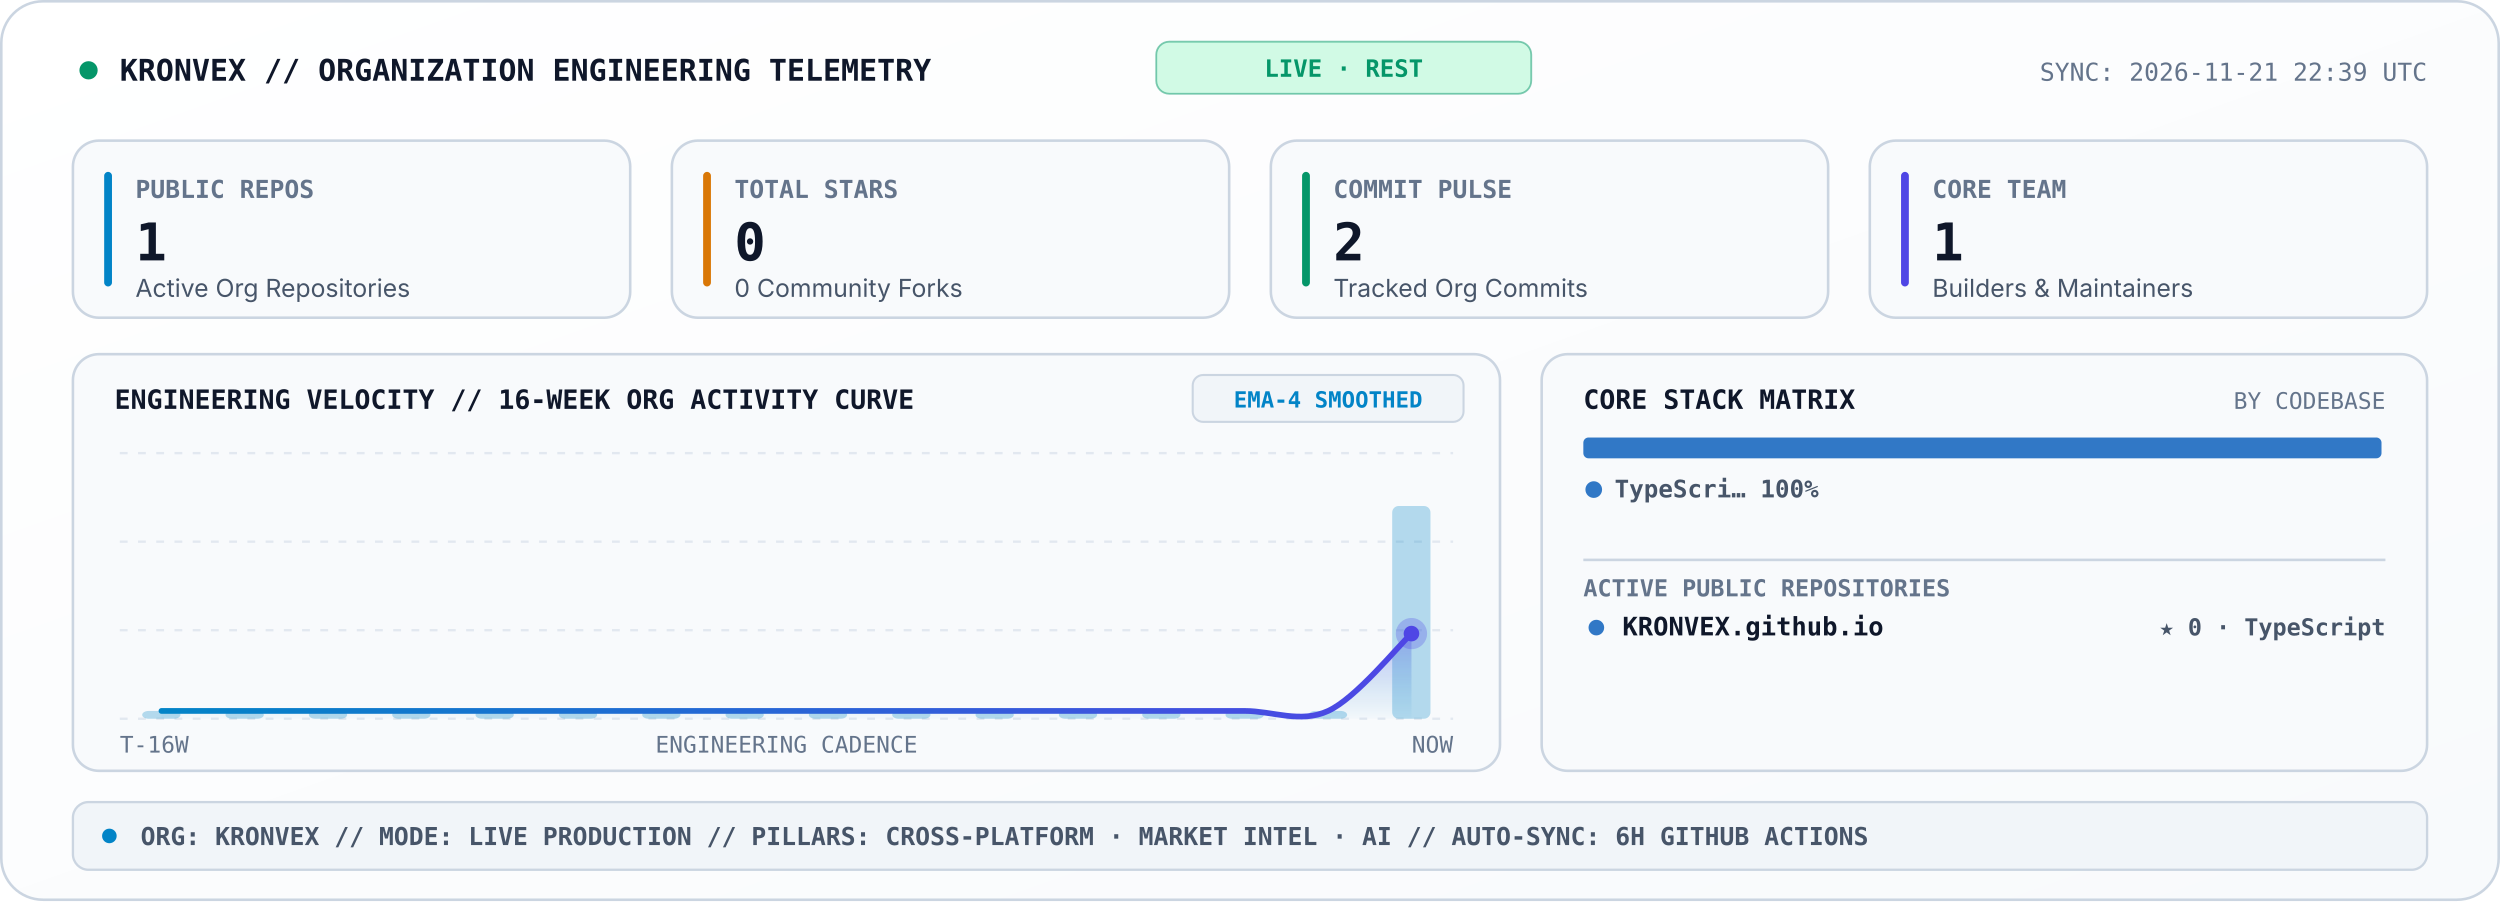
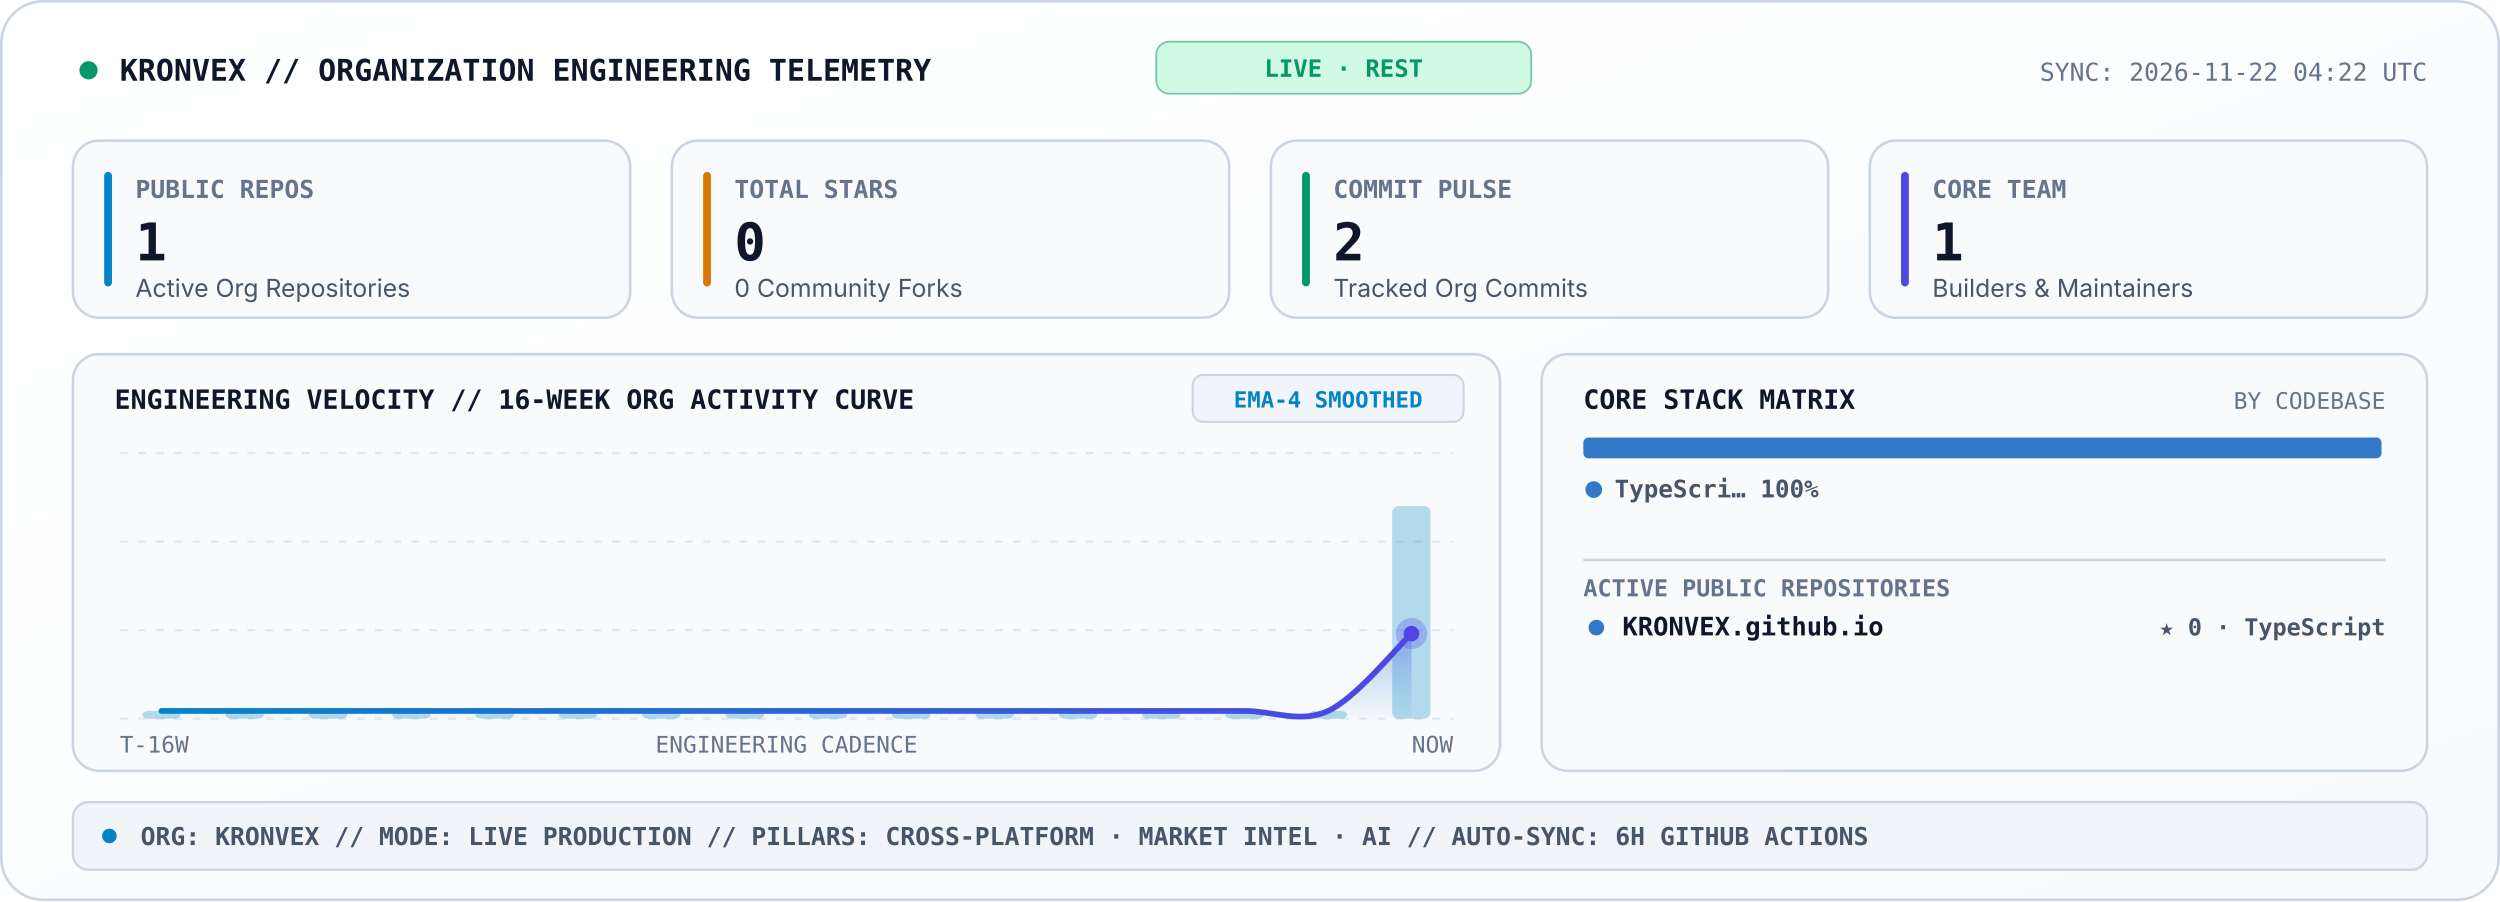
<svg xmlns="http://www.w3.org/2000/svg" viewBox="0 0 960 346" width="960" height="346" role="img" aria-label="KRONVEX Organization Engineering Telemetry Console">
  <style>
    .sans { font-family: -apple-system, BlinkMacSystemFont, 'Segoe UI', Inter, Helvetica, Arial, sans-serif; }
    .mono { font-family: 'JetBrains Mono', 'Fira Code', 'SF Mono', Consolas, monospace; }
  </style>
  <defs>
    <linearGradient id="telBg" x1="0" y1="0" x2="1" y2="1">
      <stop offset="0%" stop-color="#FFFFFF" />
      <stop offset="100%" stop-color="#F8FAFC" />
    </linearGradient>
    <linearGradient id="velArea" x1="0" y1="0" x2="0" y2="1">
      <stop offset="0%" stop-color="#4F46E5" stop-opacity="0.34" />
      <stop offset="100%" stop-color="#0284C7" stop-opacity="0.02" />
    </linearGradient>
    <linearGradient id="velLine" x1="0" y1="0" x2="1" y2="0">
      <stop offset="0%" stop-color="#0284C7" />
      <stop offset="100%" stop-color="#4F46E5" />
    </linearGradient>
  </defs>
  <rect x="0.5" y="0.5" width="959" height="345" rx="16" fill="url(#telBg)" stroke="#CBD5E1" stroke-width="1" />
  <circle cx="34" cy="27" r="3.5" fill="#059669">
    <animate attributeName="opacity" values="1;0.25;1" dur="2s" repeatCount="indefinite" />
  </circle>
  <text x="46" y="31" fill="#0F172A" font-size="11.5" font-weight="800" class="mono">KRONVEX // ORGANIZATION ENGINEERING TELEMETRY</text>
  <rect x="444" y="16" width="144" height="20" rx="5" fill="#D1FAE5" stroke="#059669" stroke-width="0.7" stroke-opacity="0.5" />
  <text x="516" y="29.5" text-anchor="middle" fill="#059669" font-size="9.2" font-weight="800" class="mono">LIVE · REST</text>
-   <text x="932" y="31" text-anchor="end" fill="#64748B" font-size="9.5" class="mono">SYNC: 2026-11-21 22:39 UTC</text>
+   <text x="932" y="31" text-anchor="end" fill="#64748B" font-size="9.5" class="mono">SYNC: 2026-11-22 04:22 UTC</text>
  <rect x="28" y="54" width="214" height="68" rx="10" fill="#F8FAFC" stroke="#CBD5E1" stroke-width="1" />
  <rect x="40" y="66" width="3" height="44" rx="1.5" fill="#0284C7" />
  <text x="52" y="76" fill="#64748B" font-size="9.5" font-weight="700" class="mono">PUBLIC REPOS</text>
  <text x="52" y="100" fill="#0F172A" font-size="20" font-weight="800" class="mono">1</text>
  <text x="52" y="114" fill="#475569" font-size="9.5" class="sans">Active Org Repositories</text>
  <rect x="258" y="54" width="214" height="68" rx="10" fill="#F8FAFC" stroke="#CBD5E1" stroke-width="1" />
  <rect x="270" y="66" width="3" height="44" rx="1.5" fill="#D97706" />
  <text x="282" y="76" fill="#64748B" font-size="9.5" font-weight="700" class="mono">TOTAL STARS</text>
  <text x="282" y="100" fill="#0F172A" font-size="20" font-weight="800" class="mono">0</text>
  <text x="282" y="114" fill="#475569" font-size="9.5" class="sans">0 Community Forks</text>
  <rect x="488" y="54" width="214" height="68" rx="10" fill="#F8FAFC" stroke="#CBD5E1" stroke-width="1" />
  <rect x="500" y="66" width="3" height="44" rx="1.5" fill="#059669" />
  <text x="512" y="76" fill="#64748B" font-size="9.5" font-weight="700" class="mono">COMMIT PULSE</text>
  <text x="512" y="100" fill="#0F172A" font-size="20" font-weight="800" class="mono">2</text>
  <text x="512" y="114" fill="#475569" font-size="9.5" class="sans">Tracked Org Commits</text>
  <rect x="718" y="54" width="214" height="68" rx="10" fill="#F8FAFC" stroke="#CBD5E1" stroke-width="1" />
  <rect x="730" y="66" width="3" height="44" rx="1.5" fill="#4F46E5" />
  <text x="742" y="76" fill="#64748B" font-size="9.5" font-weight="700" class="mono">CORE TEAM</text>
  <text x="742" y="100" fill="#0F172A" font-size="20" font-weight="800" class="mono">1</text>
  <text x="742" y="114" fill="#475569" font-size="9.5" class="sans">Builders &amp; Maintainers</text>
  <rect x="28" y="136" width="548" height="160" rx="10" fill="#F8FAFC" stroke="#CBD5E1" stroke-width="1" />
  <text x="44" y="157" fill="#0F172A" font-size="10.2" font-weight="800" class="mono">ENGINEERING VELOCITY // 16-WEEK ORG ACTIVITY CURVE</text>
  <rect x="458" y="144" width="104" height="18" rx="4" fill="#F1F5F9" stroke="#CBD5E1" stroke-width="0.8" />
  <text x="510" y="156.5" text-anchor="middle" fill="#0284C7" font-size="8.6" font-weight="700" class="mono">EMA-4 SMOOTHED</text>
  <line x1="46.0" y1="174.0" x2="558.0" y2="174.0" stroke="#E2E8F0" stroke-width="0.9" stroke-dasharray="3,4" />
  <line x1="46.0" y1="208.0" x2="558.0" y2="208.0" stroke="#E2E8F0" stroke-width="0.9" stroke-dasharray="3,4" />
  <line x1="46.0" y1="242.0" x2="558.0" y2="242.0" stroke="#E2E8F0" stroke-width="0.9" stroke-dasharray="3,4" />
  <line x1="46.0" y1="276.0" x2="558.0" y2="276.0" stroke="#E2E8F0" stroke-width="0.9" stroke-dasharray="3,4" />
  <rect x="54.6" y="273.0" width="14.7" height="3.0" rx="2.5" fill="#0284C7" fill-opacity="0.28" />
  <rect x="86.6" y="273.0" width="14.7" height="3.0" rx="2.5" fill="#0284C7" fill-opacity="0.28" />
  <rect x="118.6" y="273.0" width="14.7" height="3.0" rx="2.5" fill="#0284C7" fill-opacity="0.28" />
  <rect x="150.6" y="273.0" width="14.7" height="3.0" rx="2.5" fill="#0284C7" fill-opacity="0.28" />
  <rect x="182.6" y="273.0" width="14.7" height="3.0" rx="2.5" fill="#0284C7" fill-opacity="0.28" />
  <rect x="214.6" y="273.0" width="14.7" height="3.0" rx="2.5" fill="#0284C7" fill-opacity="0.28" />
  <rect x="246.6" y="273.0" width="14.7" height="3.0" rx="2.5" fill="#0284C7" fill-opacity="0.28" />
  <rect x="278.6" y="273.0" width="14.7" height="3.0" rx="2.5" fill="#0284C7" fill-opacity="0.28" />
  <rect x="310.6" y="273.0" width="14.7" height="3.0" rx="2.5" fill="#0284C7" fill-opacity="0.28" />
  <rect x="342.6" y="273.0" width="14.7" height="3.0" rx="2.5" fill="#0284C7" fill-opacity="0.28" />
  <rect x="374.6" y="273.0" width="14.7" height="3.0" rx="2.5" fill="#0284C7" fill-opacity="0.28" />
  <rect x="406.6" y="273.0" width="14.7" height="3.0" rx="2.5" fill="#0284C7" fill-opacity="0.28" />
  <rect x="438.6" y="273.0" width="14.7" height="3.0" rx="2.5" fill="#0284C7" fill-opacity="0.28" />
  <rect x="470.6" y="273.0" width="14.7" height="3.0" rx="2.5" fill="#0284C7" fill-opacity="0.28" />
  <rect x="502.6" y="273.0" width="14.7" height="3.0" rx="2.5" fill="#0284C7" fill-opacity="0.28" />
  <rect x="534.6" y="194.3" width="14.7" height="81.7" rx="2.5" fill="#0284C7" fill-opacity="0.28" />
  <path d="M 62.0 273.0 C 67.3 273.0, 83.3 273.0, 94.0 273.0 C 104.7 273.0, 115.3 273.0, 126.0 273.0 C 136.7 273.0, 147.3 273.0, 158.0 273.0 C 168.7 273.0, 179.3 273.0, 190.0 273.0 C 200.7 273.0, 211.3 273.0, 222.0 273.0 C 232.7 273.0, 243.3 273.0, 254.0 273.0 C 264.7 273.0, 275.3 273.0, 286.0 273.0 C 296.7 273.0, 307.3 273.0, 318.0 273.0 C 328.7 273.0, 339.3 273.0, 350.0 273.0 C 360.7 273.0, 371.3 273.0, 382.0 273.0 C 392.7 273.0, 403.3 273.0, 414.0 273.0 C 424.7 273.0, 435.3 273.0, 446.0 273.0 C 456.7 273.0, 467.3 273.0, 478.0 273.0 C 488.7 273.0, 499.3 277.9, 510.0 273.0 C 520.7 268.1, 536.7 248.3, 542.0 243.3 L 542.0 276.0 L 62.0 276.0 Z" fill="url(#velArea)" />
  <path d="M 62.0 273.0 C 67.3 273.0, 83.3 273.0, 94.0 273.0 C 104.7 273.0, 115.3 273.0, 126.0 273.0 C 136.7 273.0, 147.3 273.0, 158.0 273.0 C 168.7 273.0, 179.3 273.0, 190.0 273.0 C 200.7 273.0, 211.3 273.0, 222.0 273.0 C 232.7 273.0, 243.3 273.0, 254.0 273.0 C 264.7 273.0, 275.3 273.0, 286.0 273.0 C 296.7 273.0, 307.3 273.0, 318.0 273.0 C 328.7 273.0, 339.3 273.0, 350.0 273.0 C 360.7 273.0, 371.3 273.0, 382.0 273.0 C 392.7 273.0, 403.3 273.0, 414.0 273.0 C 424.7 273.0, 435.3 273.0, 446.0 273.0 C 456.7 273.0, 467.3 273.0, 478.0 273.0 C 488.7 273.0, 499.3 277.9, 510.0 273.0 C 520.7 268.1, 536.7 248.3, 542.0 243.3" fill="none" stroke="url(#velLine)" stroke-width="2.2" stroke-linecap="round" />
  <circle cx="542.0" cy="243.3" r="6" fill="#4F46E5" fill-opacity="0.28">
    <animate attributeName="r" values="4;8.5;4" dur="2.4s" repeatCount="indefinite" />
    <animate attributeName="fill-opacity" values="0.45;0.08;0.45" dur="2.4s" repeatCount="indefinite" />
  </circle>
  <circle cx="542.0" cy="243.3" r="3" fill="#4F46E5" />
  <text x="46" y="289" fill="#64748B" font-size="8.8" class="mono">T-16W</text>
  <text x="302" y="289" text-anchor="middle" fill="#64748B" font-size="8.8" class="mono">ENGINEERING CADENCE</text>
  <text x="558" y="289" text-anchor="end" fill="#64748B" font-size="8.8" class="mono">NOW</text>
  <rect x="592" y="136" width="340" height="160" rx="10" fill="#F8FAFC" stroke="#CBD5E1" stroke-width="1" />
  <text x="608" y="157" fill="#0F172A" font-size="10.2" font-weight="800" class="mono">CORE STACK MATRIX</text>
  <text x="916" y="157" text-anchor="end" fill="#64748B" font-size="8.8" class="mono">BY CODEBASE</text>
  <rect x="608.0" y="168.0" width="306.5" height="8" rx="2" fill="#3178C6" />
  <circle cx="612" cy="188" r="3.2" fill="#3178C6" />
  <text x="620" y="191" fill="#475569" font-size="9.3" font-weight="600" class="mono">TypeScri… 100%</text>
  <line x1="608" y1="215" x2="916" y2="215" stroke="#CBD5E1" stroke-width="1" />
  <text x="608" y="229" fill="#64748B" font-size="9" font-weight="700" class="mono">ACTIVE PUBLIC REPOSITORIES</text>
  <circle cx="613" cy="241" r="3" fill="#3178C6" />
  <text x="623" y="244" fill="#0F172A" font-size="9.8" font-weight="700" class="mono">KRONVEX.github.io</text>
  <text x="916" y="244" text-anchor="end" fill="#475569" font-size="9" font-weight="600" class="mono">★ 0 · TypeScript</text>
  <rect x="28" y="308" width="904" height="26" rx="6" fill="#F1F5F9" stroke="#CBD5E1" stroke-width="0.9" />
  <circle cx="42" cy="321" r="2.8" fill="#0284C7" />
  <text x="54" y="324.5" fill="#475569" font-size="9.5" font-weight="600" class="mono">ORG: KRONVEX  //  MODE: LIVE PRODUCTION  //  PILLARS: CROSS-PLATFORM · MARKET INTEL · AI  //  AUTO-SYNC: 6H GITHUB ACTIONS</text>
</svg>
